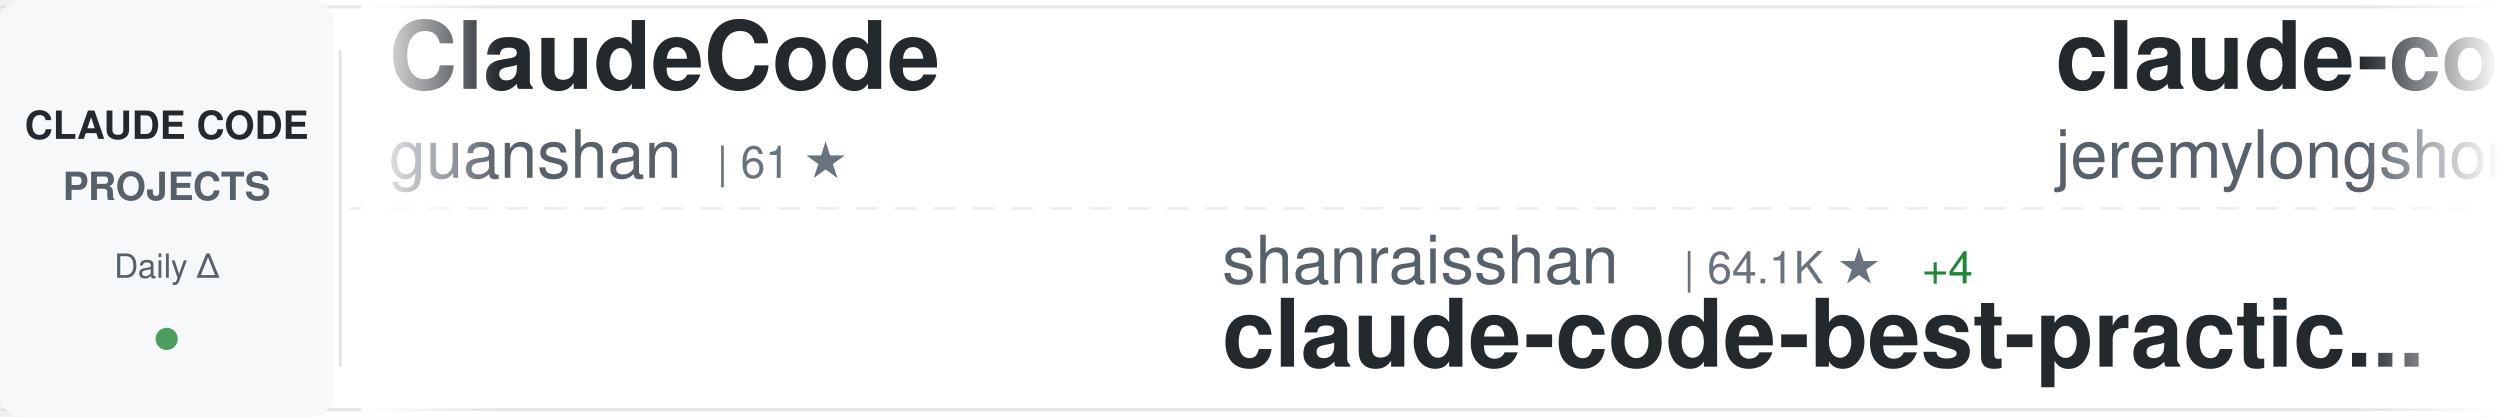
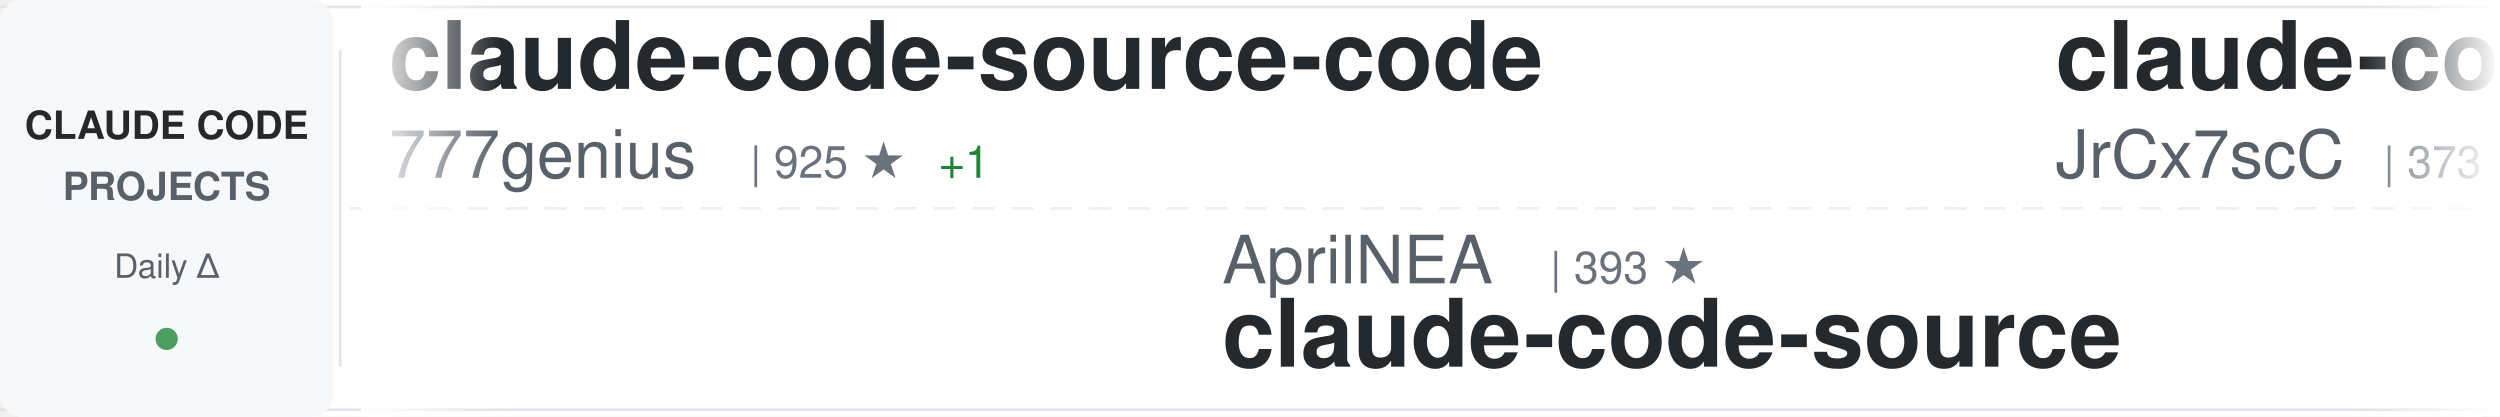
<svg xmlns="http://www.w3.org/2000/svg" width="900" height="150">
  <defs>
    <linearGradient id="awesomeLeftFade" x1="0%" y1="0%" x2="100%" y2="0%">
      <stop offset="0%" style="stop-color:#ffffff;stop-opacity:1" />
      <stop offset="100%" style="stop-color:#ffffff;stop-opacity:0" />
    </linearGradient>
    <linearGradient id="awesomeRightFade" x1="0%" y1="0%" x2="100%" y2="0%">
      <stop offset="0%" style="stop-color:#ffffff;stop-opacity:0" />
      <stop offset="100%" style="stop-color:#ffffff;stop-opacity:1" />
    </linearGradient>
  </defs>
  <rect width="900" height="150" fill="#ffffff" rx="8" />
  <rect x="0" y="2" width="900" height="1" fill="#e1e4e8" />
  <rect x="0" y="147" width="900" height="1" fill="#e1e4e8" />
  <line x1="0" y1="75" x2="900" y2="75" stroke="#e1e4e8" stroke-width="1" stroke-dasharray="8 6" opacity="0.6" />
  <rect x="0" y="0" width="120" height="150" fill="#f6f8fa" rx="8" />
  <text x="60" y="50" font-family="-apple-system, BlinkMacSystemFont, 'Segoe UI', Helvetica, Arial, sans-serif" font-size="14" font-weight="600" fill="#24292e" text-anchor="middle">CLAUDE CODE</text>
  <text x="60" y="72" font-family="-apple-system, BlinkMacSystemFont, 'Segoe UI', Helvetica, Arial, sans-serif" font-size="14" font-weight="600" fill="#586069" text-anchor="middle">PROJECTS</text>
  <text x="60" y="100" font-family="-apple-system, BlinkMacSystemFont, 'Segoe UI', Helvetica, Arial, sans-serif" font-size="12" font-weight="500" fill="#586069" text-anchor="middle">Daily Δ</text>
  <circle cx="60" cy="122" r="4" fill="#22863a" opacity="0.8" />
  <rect x="122" y="18" width="1" height="114" fill="#e1e4e8" />
  <clipPath id="awesomeTickerClip">
    <rect x="130" y="0" width="770" height="150" />
  </clipPath>
  <g clip-path="url(#awesomeTickerClip)">
    <g id="awesomeTickerItems">
      <animateTransform attributeName="transform" attributeType="XML" type="translate" from="0 0" to="-3000 0" dur="54s" repeatCount="indefinite" />
      <g transform="translate(0, 0)">
-         <text x="140" y="32" font-family="-apple-system, BlinkMacSystemFont, 'Segoe UI', Helvetica, Arial, sans-serif" font-size="34" font-weight="600" fill="#24292e">ClaudeCode</text>
-         <text x="140" y="64" font-family="-apple-system, BlinkMacSystemFont, 'Segoe UI', Helvetica, Arial, sans-serif" font-size="24" font-weight="400" fill="#586069">guanshan</text>
-         <text x="258" y="64" font-family="-apple-system, BlinkMacSystemFont, 'Segoe UI', Helvetica, Arial, sans-serif" font-size="16" font-weight="500" fill="#6a737d">| 61 ★</text>
+         <text x="140" y="32" font-family="-apple-system, BlinkMacSystemFont, 'Segoe UI', Helvetica, Arial, sans-serif" font-size="34" font-weight="600" fill="#24292e">claude-code-source-code</text>
+         <text x="140" y="64" font-family="-apple-system, BlinkMacSystemFont, 'Segoe UI', Helvetica, Arial, sans-serif" font-size="24" font-weight="400" fill="#586069">777genius</text>
+         <text x="270" y="64" font-family="-apple-system, BlinkMacSystemFont, 'Segoe UI', Helvetica, Arial, sans-serif" font-size="16" font-weight="500" fill="#6a737d">| 925 ★</text>
+         <text x="338" y="64" font-family="-apple-system, BlinkMacSystemFont, 'Segoe UI', Helvetica, Arial, sans-serif" font-size="16" font-weight="500" fill="#22863a"> +1</text>
      </g>
      <g transform="translate(300, 0)">
-         <text x="140" y="102" font-family="-apple-system, BlinkMacSystemFont, 'Segoe UI', Helvetica, Arial, sans-serif" font-size="24" font-weight="400" fill="#586069">shanraisshan</text>
-         <text x="306" y="102" font-family="-apple-system, BlinkMacSystemFont, 'Segoe UI', Helvetica, Arial, sans-serif" font-size="16" font-weight="500" fill="#6a737d">| 64.1K ★</text>
-         <text x="392" y="102" font-family="-apple-system, BlinkMacSystemFont, 'Segoe UI', Helvetica, Arial, sans-serif" font-size="16" font-weight="500" fill="#22863a"> +4</text>
-         <text x="140" y="132" font-family="-apple-system, BlinkMacSystemFont, 'Segoe UI', Helvetica, Arial, sans-serif" font-size="34" font-weight="600" fill="#24292e">claude-code-best-practic...</text>
+         <text x="140" y="102" font-family="-apple-system, BlinkMacSystemFont, 'Segoe UI', Helvetica, Arial, sans-serif" font-size="24" font-weight="400" fill="#586069">AprilNEA</text>
+         <text x="258" y="102" font-family="-apple-system, BlinkMacSystemFont, 'Segoe UI', Helvetica, Arial, sans-serif" font-size="16" font-weight="500" fill="#6a737d">| 393 ★</text>
+         <text x="140" y="132" font-family="-apple-system, BlinkMacSystemFont, 'Segoe UI', Helvetica, Arial, sans-serif" font-size="34" font-weight="600" fill="#24292e">claude-code-source</text>
      </g>
      <g transform="translate(600, 0)">
-         <text x="140" y="32" font-family="-apple-system, BlinkMacSystemFont, 'Segoe UI', Helvetica, Arial, sans-serif" font-size="34" font-weight="600" fill="#24292e">claude-code-plugins-plus...</text>
-         <text x="140" y="64" font-family="-apple-system, BlinkMacSystemFont, 'Segoe UI', Helvetica, Arial, sans-serif" font-size="24" font-weight="400" fill="#586069">jeremylongshore</text>
-         <text x="342" y="64" font-family="-apple-system, BlinkMacSystemFont, 'Segoe UI', Helvetica, Arial, sans-serif" font-size="16" font-weight="500" fill="#6a737d">| 2.6K ★</text>
-         <text x="419" y="64" font-family="-apple-system, BlinkMacSystemFont, 'Segoe UI', Helvetica, Arial, sans-serif" font-size="16" font-weight="500" fill="#22863a"> +1</text>
+         <text x="140" y="32" font-family="-apple-system, BlinkMacSystemFont, 'Segoe UI', Helvetica, Arial, sans-serif" font-size="34" font-weight="600" fill="#24292e">claude-code-source</text>
+         <text x="140" y="64" font-family="-apple-system, BlinkMacSystemFont, 'Segoe UI', Helvetica, Arial, sans-serif" font-size="24" font-weight="400" fill="#586069">JrCx7scC</text>
+         <text x="258" y="64" font-family="-apple-system, BlinkMacSystemFont, 'Segoe UI', Helvetica, Arial, sans-serif" font-size="16" font-weight="500" fill="#6a737d">| 373 ★</text>
      </g>
      <g transform="translate(900, 0)">
-         <text x="140" y="102" font-family="-apple-system, BlinkMacSystemFont, 'Segoe UI', Helvetica, Arial, sans-serif" font-size="24" font-weight="400" fill="#586069">alejandrobalderas</text>
-         <text x="366" y="102" font-family="-apple-system, BlinkMacSystemFont, 'Segoe UI', Helvetica, Arial, sans-serif" font-size="16" font-weight="500" fill="#6a737d">| 2.7K ★</text>
-         <text x="443" y="102" font-family="-apple-system, BlinkMacSystemFont, 'Segoe UI', Helvetica, Arial, sans-serif" font-size="16" font-weight="500" fill="#22863a"> +1</text>
-         <text x="140" y="132" font-family="-apple-system, BlinkMacSystemFont, 'Segoe UI', Helvetica, Arial, sans-serif" font-size="34" font-weight="600" fill="#24292e">claude-code-from-source</text>
+         <text x="140" y="102" font-family="-apple-system, BlinkMacSystemFont, 'Segoe UI', Helvetica, Arial, sans-serif" font-size="24" font-weight="400" fill="#586069">Donchitos</text>
+         <text x="270" y="102" font-family="-apple-system, BlinkMacSystemFont, 'Segoe UI', Helvetica, Arial, sans-serif" font-size="16" font-weight="500" fill="#6a737d">| 23.7K ★</text>
+         <text x="356" y="102" font-family="-apple-system, BlinkMacSystemFont, 'Segoe UI', Helvetica, Arial, sans-serif" font-size="16" font-weight="500" fill="#22863a"> +1</text>
+         <text x="140" y="132" font-family="-apple-system, BlinkMacSystemFont, 'Segoe UI', Helvetica, Arial, sans-serif" font-size="34" font-weight="600" fill="#24292e">Claude-Code-Game-Studios</text>
      </g>
      <g transform="translate(1200, 0)">
-         <text x="140" y="32" font-family="-apple-system, BlinkMacSystemFont, 'Segoe UI', Helvetica, Arial, sans-serif" font-size="34" font-weight="600" fill="#24292e">claude-code-action</text>
-         <text x="140" y="64" font-family="-apple-system, BlinkMacSystemFont, 'Segoe UI', Helvetica, Arial, sans-serif" font-size="24" font-weight="400" fill="#586069">anthropics</text>
-         <text x="282" y="64" font-family="-apple-system, BlinkMacSystemFont, 'Segoe UI', Helvetica, Arial, sans-serif" font-size="16" font-weight="500" fill="#6a737d">| 8.5K ★</text>
+         <text x="140" y="32" font-family="-apple-system, BlinkMacSystemFont, 'Segoe UI', Helvetica, Arial, sans-serif" font-size="34" font-weight="600" fill="#24292e">claude-code-source</text>
+         <text x="140" y="64" font-family="-apple-system, BlinkMacSystemFont, 'Segoe UI', Helvetica, Arial, sans-serif" font-size="24" font-weight="400" fill="#586069">hangsman</text>
+         <text x="258" y="64" font-family="-apple-system, BlinkMacSystemFont, 'Segoe UI', Helvetica, Arial, sans-serif" font-size="16" font-weight="500" fill="#6a737d">| 790 ★</text>
      </g>
      <g transform="translate(1500, 0)">
-         <text x="140" y="102" font-family="-apple-system, BlinkMacSystemFont, 'Segoe UI', Helvetica, Arial, sans-serif" font-size="24" font-weight="400" fill="#586069">VoltAgent</text>
-         <text x="270" y="102" font-family="-apple-system, BlinkMacSystemFont, 'Segoe UI', Helvetica, Arial, sans-serif" font-size="16" font-weight="500" fill="#6a737d">| 24.1K ★</text>
-         <text x="356" y="102" font-family="-apple-system, BlinkMacSystemFont, 'Segoe UI', Helvetica, Arial, sans-serif" font-size="16" font-weight="500" fill="#22863a"> +3</text>
-         <text x="140" y="132" font-family="-apple-system, BlinkMacSystemFont, 'Segoe UI', Helvetica, Arial, sans-serif" font-size="34" font-weight="600" fill="#24292e">awesome-claude-code-suba...</text>
+         <text x="140" y="102" font-family="-apple-system, BlinkMacSystemFont, 'Segoe UI', Helvetica, Arial, sans-serif" font-size="24" font-weight="400" fill="#586069">VILA-Lab</text>
+         <text x="258" y="102" font-family="-apple-system, BlinkMacSystemFont, 'Segoe UI', Helvetica, Arial, sans-serif" font-size="16" font-weight="500" fill="#6a737d">| 2.0K ★</text>
+         <text x="140" y="132" font-family="-apple-system, BlinkMacSystemFont, 'Segoe UI', Helvetica, Arial, sans-serif" font-size="34" font-weight="600" fill="#24292e">Dive-into-Claude-Code</text>
      </g>
      <g transform="translate(1800, 0)">
-         <text x="140" y="32" font-family="-apple-system, BlinkMacSystemFont, 'Segoe UI', Helvetica, Arial, sans-serif" font-size="34" font-weight="600" fill="#24292e">edmunds-claude-code</text>
-         <text x="140" y="64" font-family="-apple-system, BlinkMacSystemFont, 'Segoe UI', Helvetica, Arial, sans-serif" font-size="24" font-weight="400" fill="#586069">edmund-io</text>
-         <text x="270" y="64" font-family="-apple-system, BlinkMacSystemFont, 'Segoe UI', Helvetica, Arial, sans-serif" font-size="16" font-weight="500" fill="#6a737d">| 1.5K ★</text>
+         <text x="140" y="32" font-family="-apple-system, BlinkMacSystemFont, 'Segoe UI', Helvetica, Arial, sans-serif" font-size="34" font-weight="600" fill="#24292e">claude-code-security-rev...</text>
+         <text x="140" y="64" font-family="-apple-system, BlinkMacSystemFont, 'Segoe UI', Helvetica, Arial, sans-serif" font-size="24" font-weight="400" fill="#586069">anthropics</text>
+         <text x="282" y="64" font-family="-apple-system, BlinkMacSystemFont, 'Segoe UI', Helvetica, Arial, sans-serif" font-size="16" font-weight="500" fill="#6a737d">| 5.8K ★</text>
+         <text x="359" y="64" font-family="-apple-system, BlinkMacSystemFont, 'Segoe UI', Helvetica, Arial, sans-serif" font-size="16" font-weight="500" fill="#22863a"> +2</text>
      </g>
      <g transform="translate(2100, 0)">
-         <text x="140" y="102" font-family="-apple-system, BlinkMacSystemFont, 'Segoe UI', Helvetica, Arial, sans-serif" font-size="24" font-weight="400" fill="#586069">feiskyer</text>
-         <text x="258" y="102" font-family="-apple-system, BlinkMacSystemFont, 'Segoe UI', Helvetica, Arial, sans-serif" font-size="16" font-weight="500" fill="#6a737d">| 1.6K ★</text>
-         <text x="140" y="132" font-family="-apple-system, BlinkMacSystemFont, 'Segoe UI', Helvetica, Arial, sans-serif" font-size="34" font-weight="600" fill="#24292e">claude-code-settings</text>
+         <text x="140" y="102" font-family="-apple-system, BlinkMacSystemFont, 'Segoe UI', Helvetica, Arial, sans-serif" font-size="24" font-weight="400" fill="#586069">chauncygu</text>
+         <text x="270" y="102" font-family="-apple-system, BlinkMacSystemFont, 'Segoe UI', Helvetica, Arial, sans-serif" font-size="16" font-weight="500" fill="#6a737d">| 2.8K ★</text>
+         <text x="140" y="132" font-family="-apple-system, BlinkMacSystemFont, 'Segoe UI', Helvetica, Arial, sans-serif" font-size="34" font-weight="600" fill="#24292e">collection-claude-code-s...</text>
      </g>
      <g transform="translate(2400, 0)">
-         <text x="140" y="32" font-family="-apple-system, BlinkMacSystemFont, 'Segoe UI', Helvetica, Arial, sans-serif" font-size="34" font-weight="600" fill="#24292e">claude-skills</text>
-         <text x="140" y="64" font-family="-apple-system, BlinkMacSystemFont, 'Segoe UI', Helvetica, Arial, sans-serif" font-size="24" font-weight="400" fill="#586069">alirezarezvani</text>
-         <text x="330" y="64" font-family="-apple-system, BlinkMacSystemFont, 'Segoe UI', Helvetica, Arial, sans-serif" font-size="16" font-weight="500" fill="#6a737d">| 24.1K ★</text>
-         <text x="416" y="64" font-family="-apple-system, BlinkMacSystemFont, 'Segoe UI', Helvetica, Arial, sans-serif" font-size="16" font-weight="500" fill="#22863a"> +40</text>
+         <text x="140" y="32" font-family="-apple-system, BlinkMacSystemFont, 'Segoe UI', Helvetica, Arial, sans-serif" font-size="34" font-weight="600" fill="#24292e">andrej-karpathy-skills</text>
+         <text x="140" y="64" font-family="-apple-system, BlinkMacSystemFont, 'Segoe UI', Helvetica, Arial, sans-serif" font-size="24" font-weight="400" fill="#586069">multica-ai</text>
+         <text x="282" y="64" font-family="-apple-system, BlinkMacSystemFont, 'Segoe UI', Helvetica, Arial, sans-serif" font-size="16" font-weight="500" fill="#6a737d">| 200.5K ★</text>
+         <text x="377" y="64" font-family="-apple-system, BlinkMacSystemFont, 'Segoe UI', Helvetica, Arial, sans-serif" font-size="16" font-weight="500" fill="#22863a"> +12</text>
      </g>
      <g transform="translate(2700, 0)">
-         <text x="140" y="102" font-family="-apple-system, BlinkMacSystemFont, 'Segoe UI', Helvetica, Arial, sans-serif" font-size="24" font-weight="400" fill="#586069">ykdojo</text>
-         <text x="234" y="102" font-family="-apple-system, BlinkMacSystemFont, 'Segoe UI', Helvetica, Arial, sans-serif" font-size="16" font-weight="500" fill="#6a737d">| 9.6K ★</text>
-         <text x="311" y="102" font-family="-apple-system, BlinkMacSystemFont, 'Segoe UI', Helvetica, Arial, sans-serif" font-size="16" font-weight="500" fill="#22863a"> +1</text>
-         <text x="140" y="132" font-family="-apple-system, BlinkMacSystemFont, 'Segoe UI', Helvetica, Arial, sans-serif" font-size="34" font-weight="600" fill="#24292e">claude-code-tips</text>
+         <text x="140" y="102" font-family="-apple-system, BlinkMacSystemFont, 'Segoe UI', Helvetica, Arial, sans-serif" font-size="24" font-weight="400" fill="#586069">pengchengneo</text>
+         <text x="306" y="102" font-family="-apple-system, BlinkMacSystemFont, 'Segoe UI', Helvetica, Arial, sans-serif" font-size="16" font-weight="500" fill="#6a737d">| 1.7K ★</text>
+         <text x="140" y="132" font-family="-apple-system, BlinkMacSystemFont, 'Segoe UI', Helvetica, Arial, sans-serif" font-size="34" font-weight="600" fill="#24292e">Claude-Code</text>
      </g>
      <g transform="translate(3000, 0)">
-         <text x="140" y="32" font-family="-apple-system, BlinkMacSystemFont, 'Segoe UI', Helvetica, Arial, sans-serif" font-size="34" font-weight="600" fill="#24292e">ClaudeCode</text>
-         <text x="140" y="64" font-family="-apple-system, BlinkMacSystemFont, 'Segoe UI', Helvetica, Arial, sans-serif" font-size="24" font-weight="400" fill="#586069">guanshan</text>
-         <text x="258" y="64" font-family="-apple-system, BlinkMacSystemFont, 'Segoe UI', Helvetica, Arial, sans-serif" font-size="16" font-weight="500" fill="#6a737d">| 61 ★</text>
+         <text x="140" y="32" font-family="-apple-system, BlinkMacSystemFont, 'Segoe UI', Helvetica, Arial, sans-serif" font-size="34" font-weight="600" fill="#24292e">claude-code-source-code</text>
+         <text x="140" y="64" font-family="-apple-system, BlinkMacSystemFont, 'Segoe UI', Helvetica, Arial, sans-serif" font-size="24" font-weight="400" fill="#586069">777genius</text>
+         <text x="270" y="64" font-family="-apple-system, BlinkMacSystemFont, 'Segoe UI', Helvetica, Arial, sans-serif" font-size="16" font-weight="500" fill="#6a737d">| 925 ★</text>
+         <text x="338" y="64" font-family="-apple-system, BlinkMacSystemFont, 'Segoe UI', Helvetica, Arial, sans-serif" font-size="16" font-weight="500" fill="#22863a"> +1</text>
      </g>
      <g transform="translate(3300, 0)">
-         <text x="140" y="102" font-family="-apple-system, BlinkMacSystemFont, 'Segoe UI', Helvetica, Arial, sans-serif" font-size="24" font-weight="400" fill="#586069">shanraisshan</text>
-         <text x="306" y="102" font-family="-apple-system, BlinkMacSystemFont, 'Segoe UI', Helvetica, Arial, sans-serif" font-size="16" font-weight="500" fill="#6a737d">| 64.1K ★</text>
-         <text x="392" y="102" font-family="-apple-system, BlinkMacSystemFont, 'Segoe UI', Helvetica, Arial, sans-serif" font-size="16" font-weight="500" fill="#22863a"> +4</text>
-         <text x="140" y="132" font-family="-apple-system, BlinkMacSystemFont, 'Segoe UI', Helvetica, Arial, sans-serif" font-size="34" font-weight="600" fill="#24292e">claude-code-best-practic...</text>
+         <text x="140" y="102" font-family="-apple-system, BlinkMacSystemFont, 'Segoe UI', Helvetica, Arial, sans-serif" font-size="24" font-weight="400" fill="#586069">AprilNEA</text>
+         <text x="258" y="102" font-family="-apple-system, BlinkMacSystemFont, 'Segoe UI', Helvetica, Arial, sans-serif" font-size="16" font-weight="500" fill="#6a737d">| 393 ★</text>
+         <text x="140" y="132" font-family="-apple-system, BlinkMacSystemFont, 'Segoe UI', Helvetica, Arial, sans-serif" font-size="34" font-weight="600" fill="#24292e">claude-code-source</text>
      </g>
      <g transform="translate(3600, 0)">
-         <text x="140" y="32" font-family="-apple-system, BlinkMacSystemFont, 'Segoe UI', Helvetica, Arial, sans-serif" font-size="34" font-weight="600" fill="#24292e">claude-code-plugins-plus...</text>
-         <text x="140" y="64" font-family="-apple-system, BlinkMacSystemFont, 'Segoe UI', Helvetica, Arial, sans-serif" font-size="24" font-weight="400" fill="#586069">jeremylongshore</text>
-         <text x="342" y="64" font-family="-apple-system, BlinkMacSystemFont, 'Segoe UI', Helvetica, Arial, sans-serif" font-size="16" font-weight="500" fill="#6a737d">| 2.6K ★</text>
-         <text x="419" y="64" font-family="-apple-system, BlinkMacSystemFont, 'Segoe UI', Helvetica, Arial, sans-serif" font-size="16" font-weight="500" fill="#22863a"> +1</text>
+         <text x="140" y="32" font-family="-apple-system, BlinkMacSystemFont, 'Segoe UI', Helvetica, Arial, sans-serif" font-size="34" font-weight="600" fill="#24292e">claude-code-source</text>
+         <text x="140" y="64" font-family="-apple-system, BlinkMacSystemFont, 'Segoe UI', Helvetica, Arial, sans-serif" font-size="24" font-weight="400" fill="#586069">JrCx7scC</text>
+         <text x="258" y="64" font-family="-apple-system, BlinkMacSystemFont, 'Segoe UI', Helvetica, Arial, sans-serif" font-size="16" font-weight="500" fill="#6a737d">| 373 ★</text>
      </g>
      <g transform="translate(3900, 0)">
-         <text x="140" y="102" font-family="-apple-system, BlinkMacSystemFont, 'Segoe UI', Helvetica, Arial, sans-serif" font-size="24" font-weight="400" fill="#586069">alejandrobalderas</text>
-         <text x="366" y="102" font-family="-apple-system, BlinkMacSystemFont, 'Segoe UI', Helvetica, Arial, sans-serif" font-size="16" font-weight="500" fill="#6a737d">| 2.7K ★</text>
-         <text x="443" y="102" font-family="-apple-system, BlinkMacSystemFont, 'Segoe UI', Helvetica, Arial, sans-serif" font-size="16" font-weight="500" fill="#22863a"> +1</text>
-         <text x="140" y="132" font-family="-apple-system, BlinkMacSystemFont, 'Segoe UI', Helvetica, Arial, sans-serif" font-size="34" font-weight="600" fill="#24292e">claude-code-from-source</text>
+         <text x="140" y="102" font-family="-apple-system, BlinkMacSystemFont, 'Segoe UI', Helvetica, Arial, sans-serif" font-size="24" font-weight="400" fill="#586069">Donchitos</text>
+         <text x="270" y="102" font-family="-apple-system, BlinkMacSystemFont, 'Segoe UI', Helvetica, Arial, sans-serif" font-size="16" font-weight="500" fill="#6a737d">| 23.7K ★</text>
+         <text x="356" y="102" font-family="-apple-system, BlinkMacSystemFont, 'Segoe UI', Helvetica, Arial, sans-serif" font-size="16" font-weight="500" fill="#22863a"> +1</text>
+         <text x="140" y="132" font-family="-apple-system, BlinkMacSystemFont, 'Segoe UI', Helvetica, Arial, sans-serif" font-size="34" font-weight="600" fill="#24292e">Claude-Code-Game-Studios</text>
      </g>
    </g>
  </g>
  <rect x="130" y="0" width="50" height="150" fill="url(#awesomeLeftFade)" />
  <rect x="850" y="0" width="50" height="150" fill="url(#awesomeRightFade)" />
</svg>
